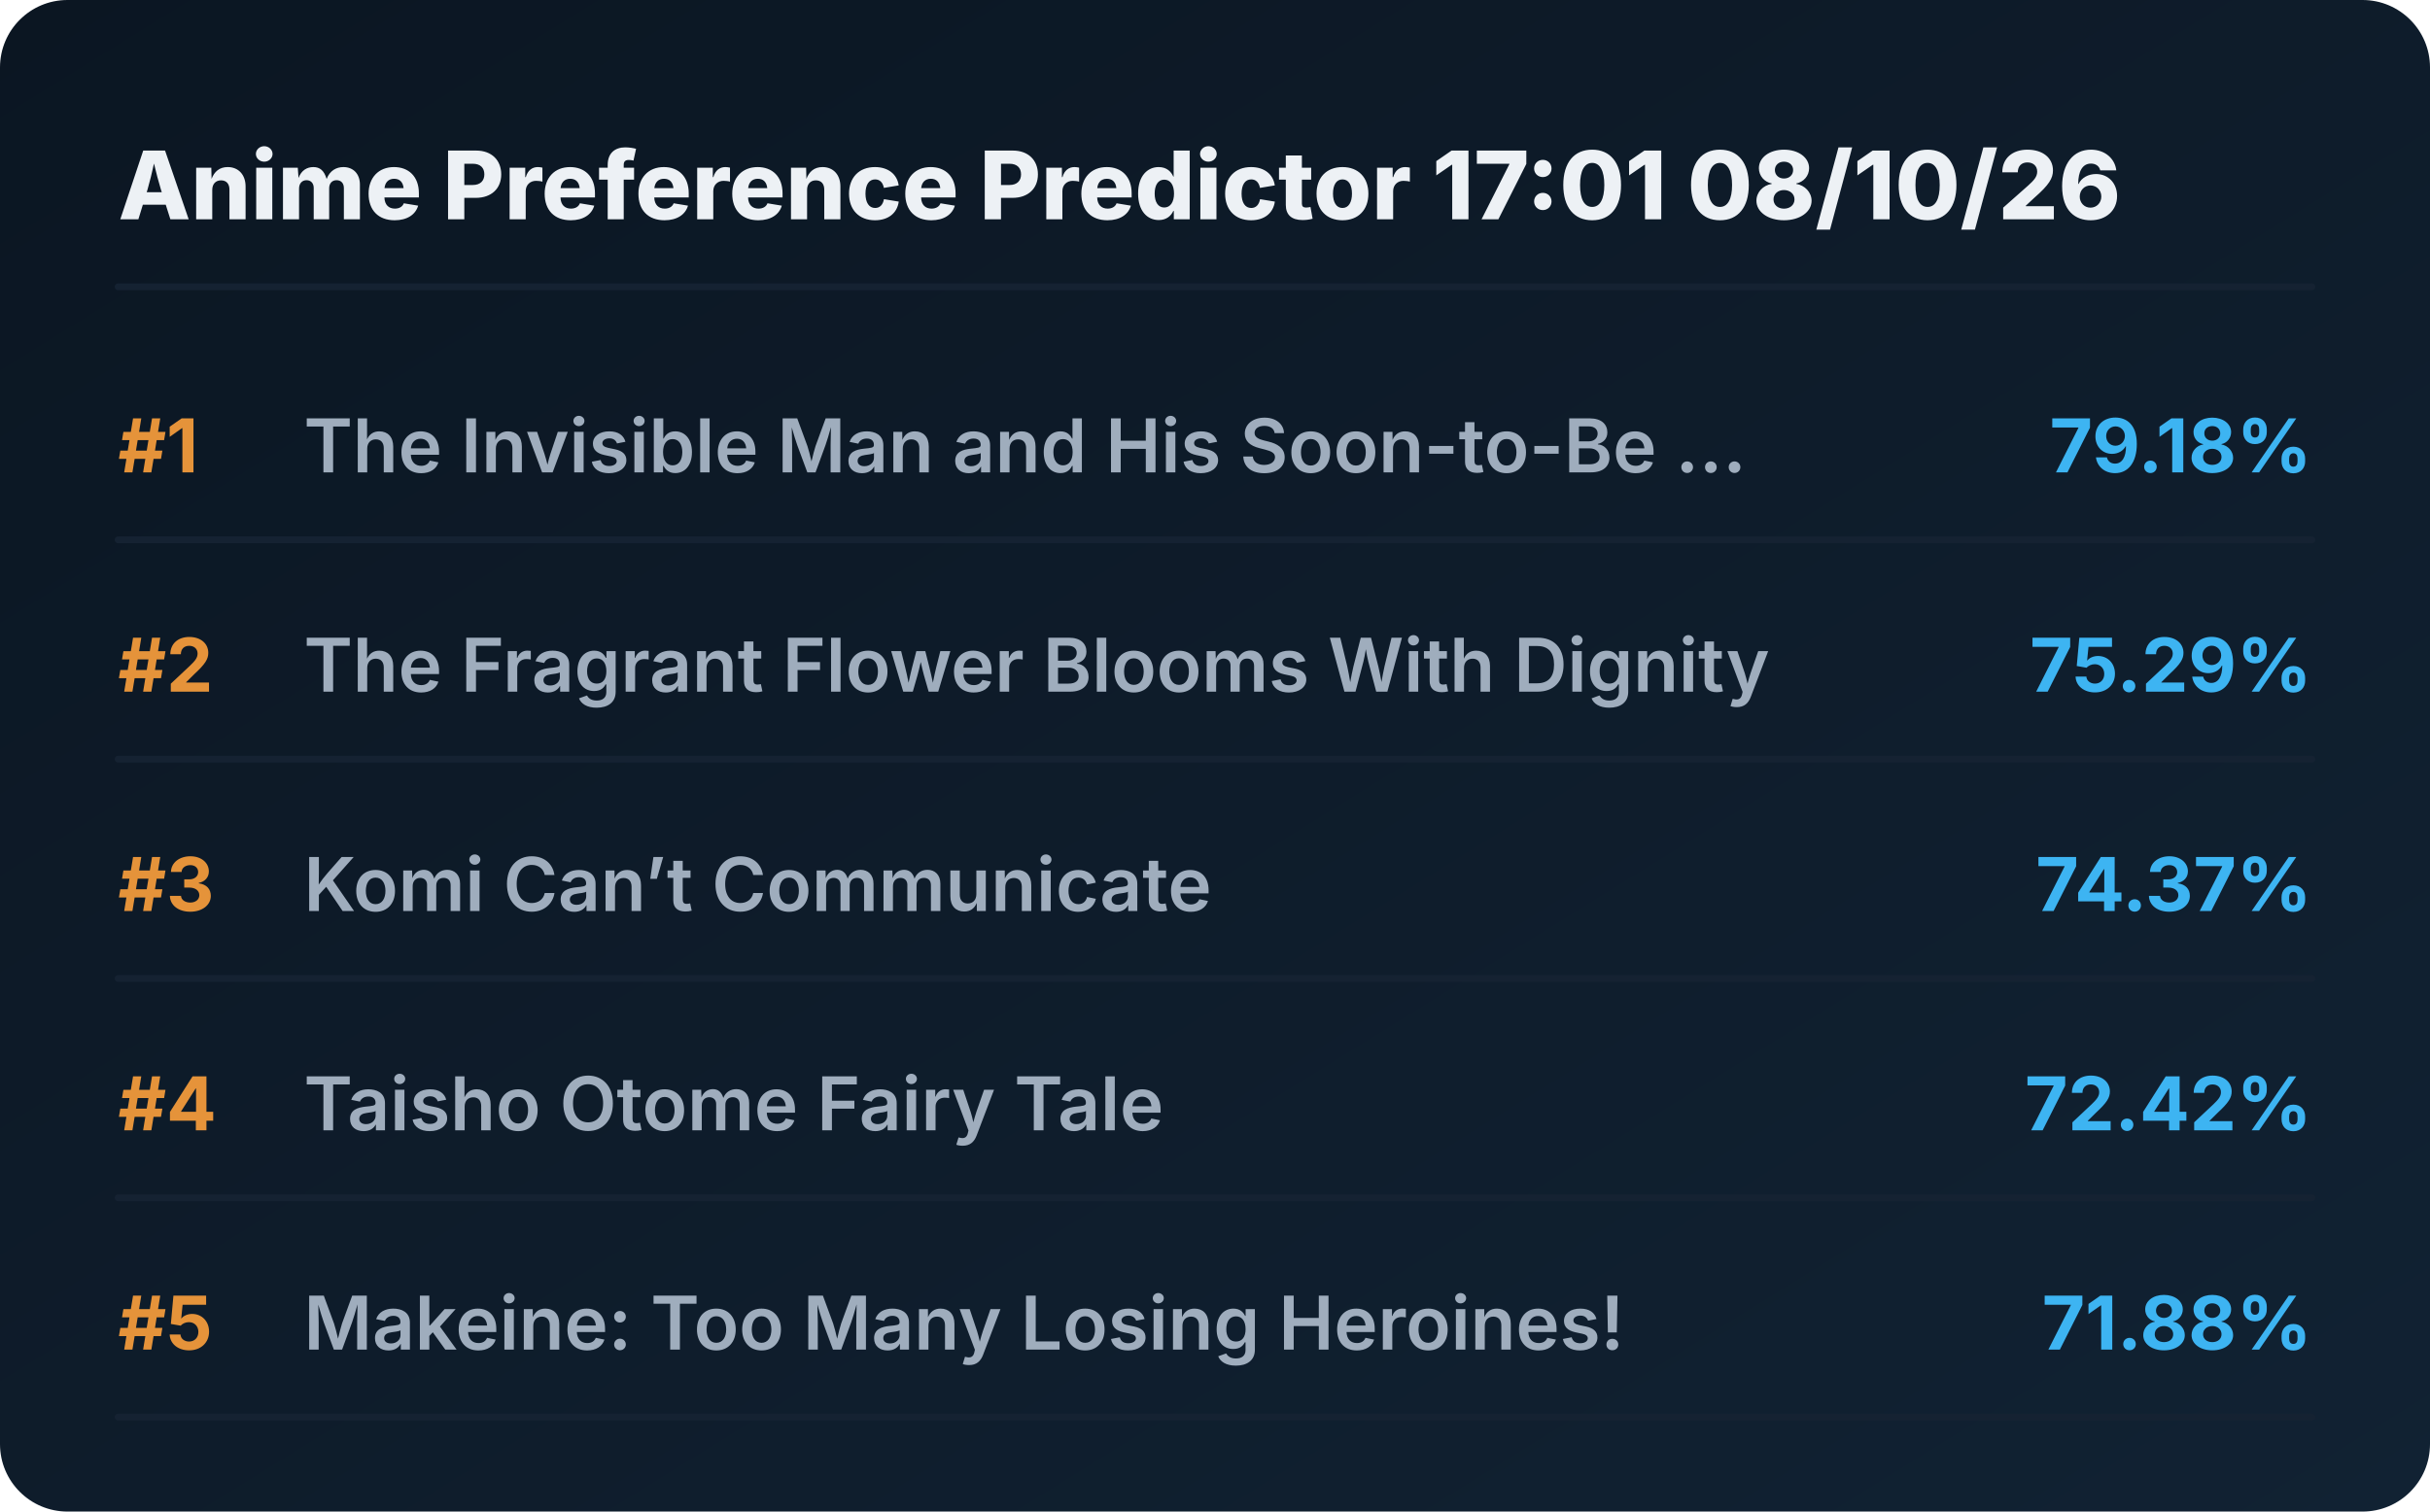
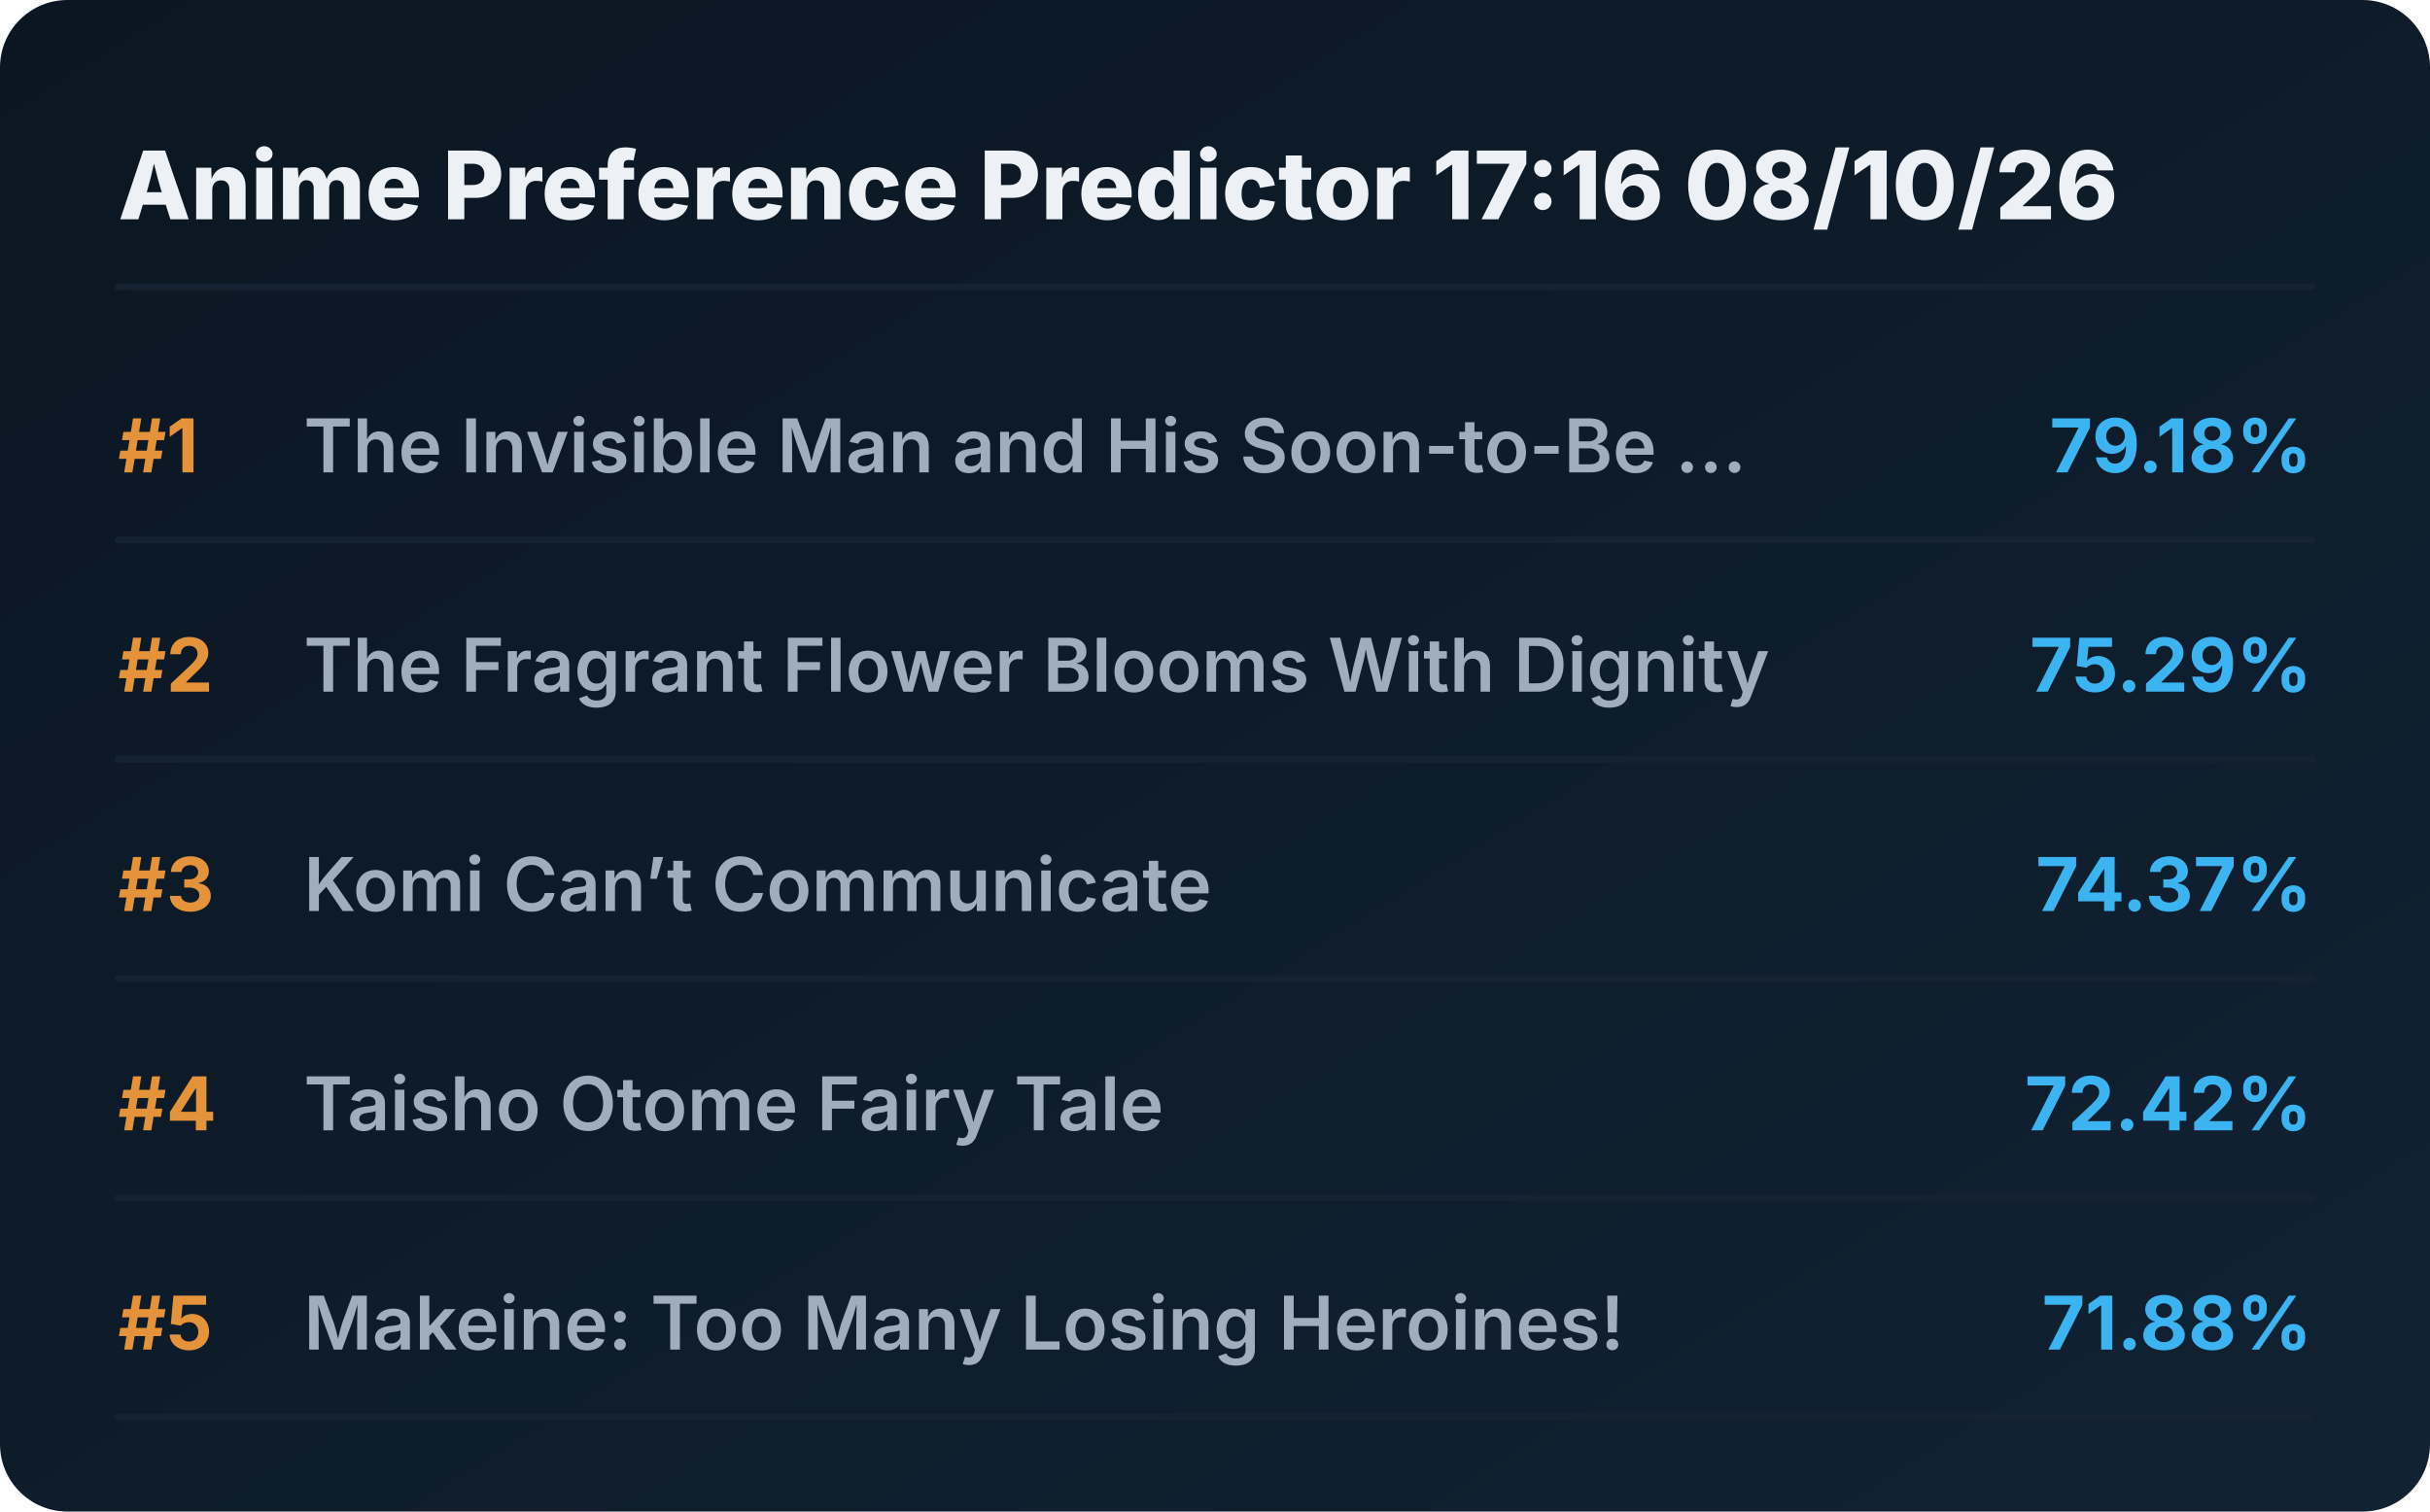
<svg xmlns="http://www.w3.org/2000/svg" viewBox="0 0 720 448" preserveAspectRatio="xMidYMid meet" style="width: 100%; height: auto; max-width: 720px;">
  <defs>
    <linearGradient id="boxGrad" x1="0%" y1="0%" x2="100%" y2="100%">
      <stop offset="0%" stop-color="#0b1622" />
      <stop offset="100%" stop-color="#112233" />
    </linearGradient>
    <clipPath id="titleClip">
      <rect x="90" y="0" width="510" height="100%" />
    </clipPath>
  </defs>
  <style>
    .bg { fill: url(#boxGrad); rx: 20px; }
    .header { font-family: 'Overpass', 'Inter', system-ui, sans-serif; font-weight: 800; font-size: 28px; fill: #edf1f5; }
    .rank { font-family: 'Overpass', 'Inter', system-ui, sans-serif; font-weight: 700; font-size: 22px; fill: #e5933a; }
    .title { font-family: 'Overpass', 'Inter', system-ui, sans-serif; font-weight: 600; font-size: 22px; fill: #9fadbd; }
    .score { font-family: 'Overpass', 'Inter', system-ui, sans-serif; font-weight: 700; font-size: 22px; fill: #3db4f2; }
    .line { stroke: #152232; stroke-width: 2; stroke-linecap: round; }
  </style>
  <rect class="bg" width="720" height="448" />
-   <text x="35" y="65" class="header">Anime Preference Predictor 17:01 08/10/26</text>
+   <text x="35" y="65" class="header">Anime Preference Predictor 17:16 08/10/26</text>
  <line x1="35" y1="85" x2="685" y2="85" class="line" />
  <g transform="translate(0, 0)">
    <text x="35" y="140" class="rank">#1</text>
    <text x="90" y="140" class="title">The Invisible Man and His Soon-to-Be ...</text>
    <text x="685" y="140" class="score" text-anchor="end">79.18%</text>
    <line x1="35" y1="160" x2="685" y2="160" class="line" />
  </g>
  <g transform="translate(0, 65)">
    <text x="35" y="140" class="rank">#2</text>
    <text x="90" y="140" class="title">The Fragrant Flower Blooms With Dignity</text>
    <text x="685" y="140" class="score" text-anchor="end">75.29%</text>
    <line x1="35" y1="160" x2="685" y2="160" class="line" />
  </g>
  <g transform="translate(0, 130)">
    <text x="35" y="140" class="rank">#3</text>
    <text x="90" y="140" class="title">Komi Can’t Communicate</text>
    <text x="685" y="140" class="score" text-anchor="end">74.37%</text>
    <line x1="35" y1="160" x2="685" y2="160" class="line" />
  </g>
  <g transform="translate(0, 195)">
    <text x="35" y="140" class="rank">#4</text>
    <text x="90" y="140" class="title">Taisho Otome Fairy Tale</text>
    <text x="685" y="140" class="score" text-anchor="end">72.42%</text>
    <line x1="35" y1="160" x2="685" y2="160" class="line" />
  </g>
  <g transform="translate(0, 260)">
    <text x="35" y="140" class="rank">#5</text>
    <text x="90" y="140" class="title">Makeine: Too Many Losing Heroines!</text>
    <text x="685" y="140" class="score" text-anchor="end">71.88%</text>
    <line x1="35" y1="160" x2="685" y2="160" class="line" />
  </g>
</svg>
